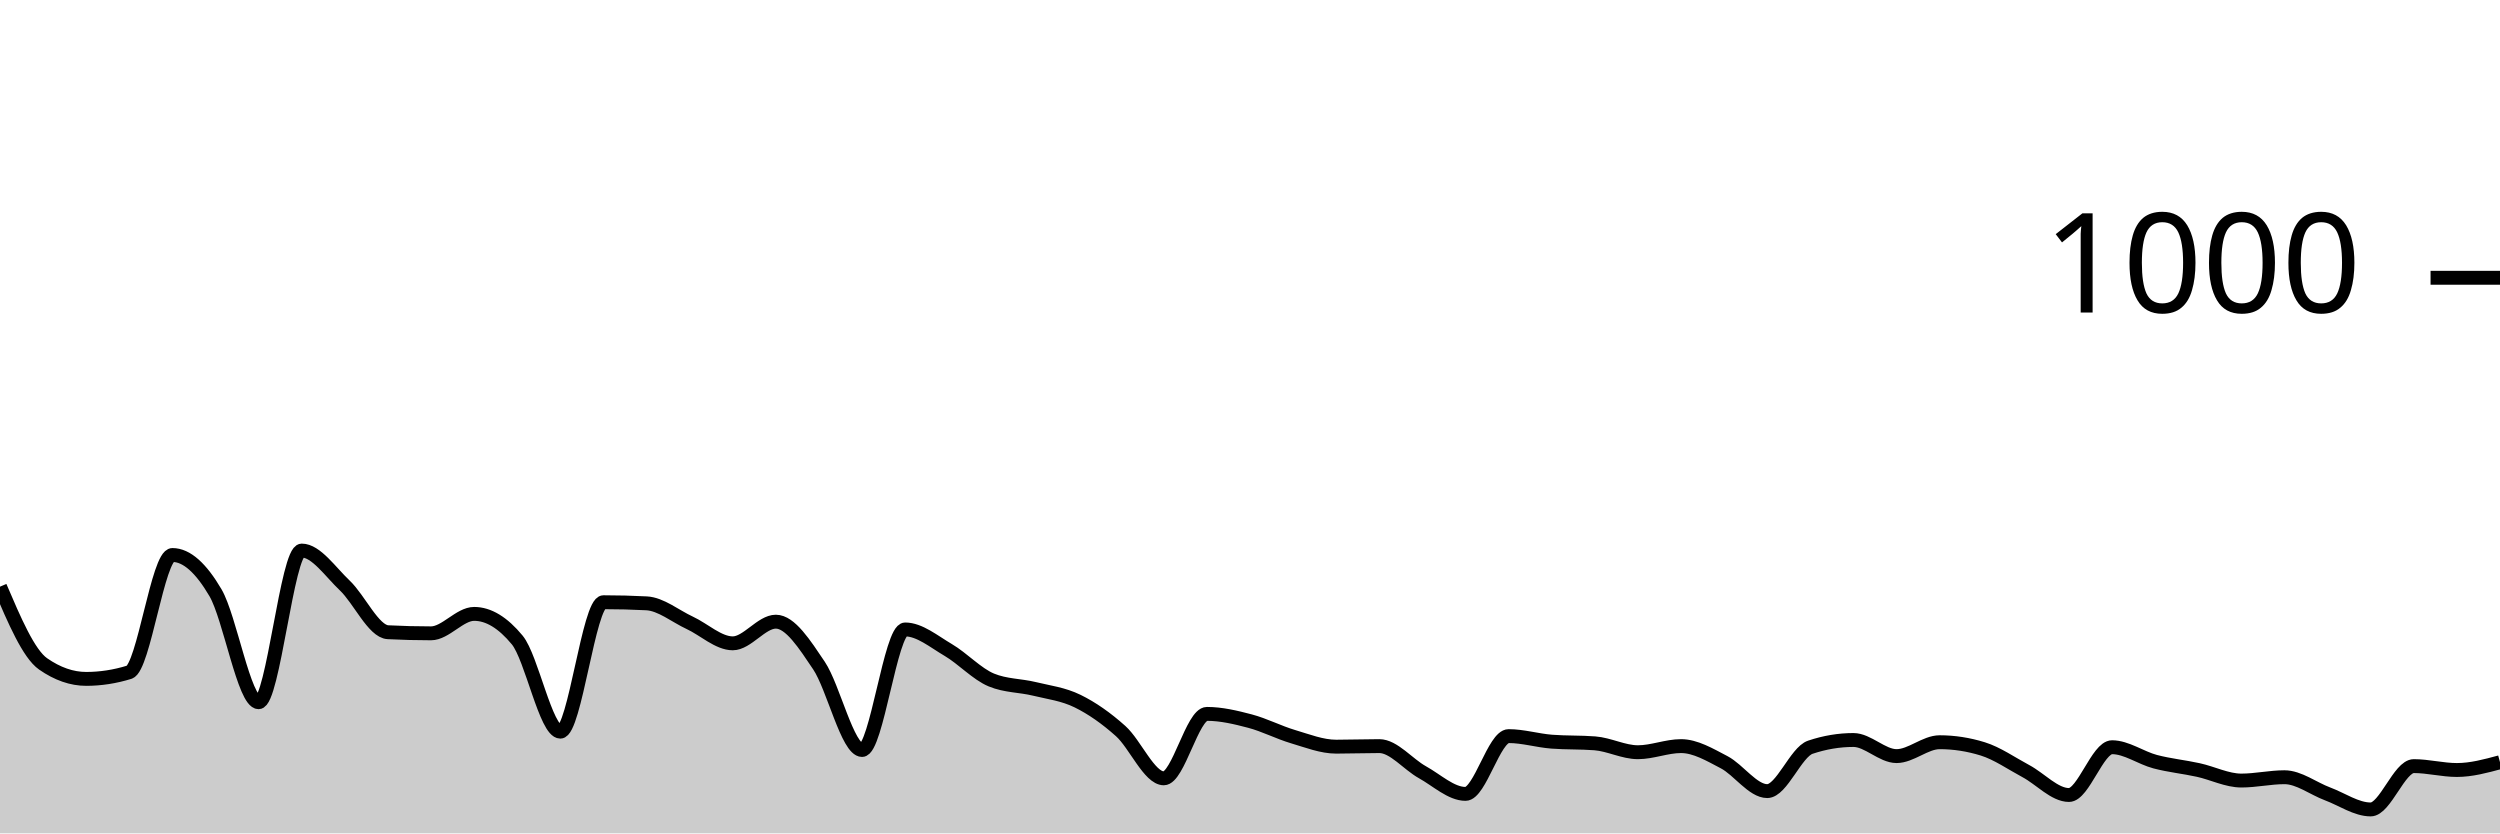
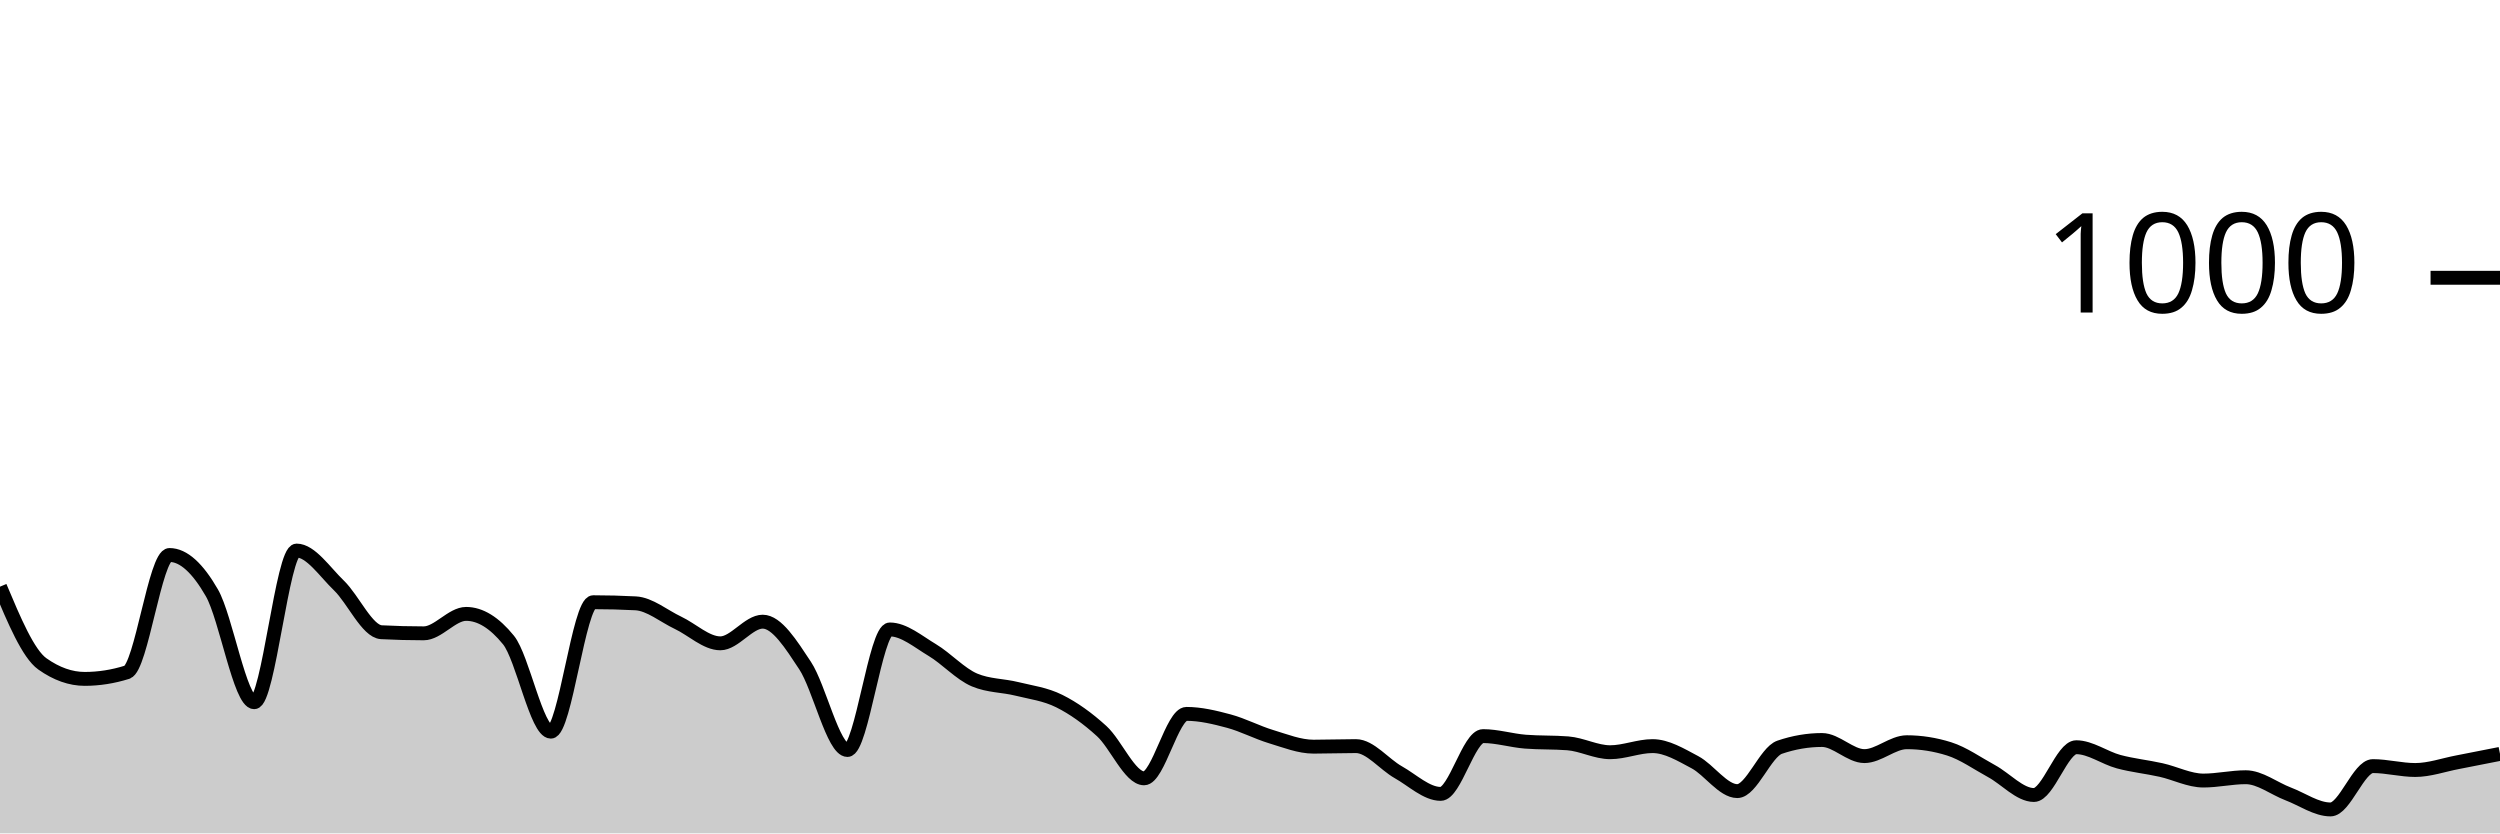
<svg xmlns="http://www.w3.org/2000/svg" viewBox="0 0 180 60">
  <g transform="translate(0,20)">
-     <path class="area" fill="rgba(0, 0, 0, 0.2)" d="M0,22.24C1.034,24.66,2.069,27.08,3.103,27.8C4.138,28.52,5.172,28.88,6.207,28.88C7.241,28.88,8.276,28.72,9.31,28.4C10.345,28.08,11.379,19.96,12.414,19.96C13.448,19.96,14.483,20.913,15.517,22.68C16.552,24.447,17.586,30.56,18.621,30.56C19.655,30.56,20.69,19.64,21.724,19.64C22.759,19.64,23.793,21.18,24.828,22.16C25.862,23.14,26.897,25.467,27.931,25.52C28.966,25.573,30,25.6,31.034,25.6C32.069,25.6,33.103,24.2,34.138,24.2C35.172,24.2,36.207,24.827,37.241,26.08C38.276,27.333,39.31,32.68,40.345,32.68C41.379,32.68,42.414,23.36,43.448,23.36C44.483,23.36,45.517,23.387,46.552,23.44C47.586,23.493,48.621,24.36,49.655,24.84C50.69,25.32,51.724,26.32,52.759,26.32C53.793,26.32,54.828,24.76,55.862,24.76C56.897,24.76,57.931,26.38,58.966,27.92C60,29.46,61.034,34,62.069,34C63.103,34,64.138,25.32,65.172,25.32C66.207,25.32,67.241,26.193,68.276,26.8C69.31,27.407,70.345,28.533,71.379,28.96C72.414,29.387,73.448,29.347,74.483,29.6C75.517,29.853,76.552,29.973,77.586,30.48C78.621,30.987,79.655,31.713,80.69,32.64C81.724,33.567,82.759,36.04,83.793,36.04C84.828,36.04,85.862,31.4,86.897,31.4C87.931,31.4,88.966,31.647,90,31.92C91.034,32.193,92.069,32.733,93.103,33.04C94.138,33.347,95.172,33.76,96.207,33.76C97.241,33.76,98.276,33.72,99.31,33.72C100.345,33.72,101.379,35.027,102.414,35.6C103.448,36.173,104.483,37.16,105.517,37.16C106.552,37.16,107.586,33,108.621,33C109.655,33,110.69,33.32,111.724,33.4C112.759,33.48,113.793,33.44,114.828,33.52C115.862,33.6,116.897,34.16,117.931,34.16C118.966,34.16,120,33.72,121.034,33.72C122.069,33.72,123.103,34.34,124.138,34.88C125.172,35.42,126.207,36.96,127.241,36.96C128.276,36.96,129.31,34.147,130.345,33.8C131.379,33.453,132.414,33.28,133.448,33.28C134.483,33.28,135.517,34.44,136.552,34.44C137.586,34.44,138.621,33.44,139.655,33.44C140.69,33.44,141.724,33.6,142.759,33.92C143.793,34.24,144.828,34.967,145.862,35.52C146.897,36.073,147.931,37.24,148.966,37.24C150,37.24,151.034,33.8,152.069,33.8C153.103,33.8,154.138,34.567,155.172,34.84C156.207,35.113,157.241,35.213,158.276,35.44C159.31,35.667,160.345,36.2,161.379,36.2C162.414,36.2,163.448,35.96,164.483,35.96C165.517,35.96,166.552,36.773,167.586,37.16C168.621,37.547,169.655,38.28,170.69,38.28C171.724,38.28,172.759,35.16,173.793,35.16C174.828,35.16,175.862,35.44,176.897,35.44C177.931,35.44,178.966,35.16,180,34.88L180,40C178.966,40,177.931,40,176.897,40C175.862,40,174.828,40,173.793,40C172.759,40,171.724,40,170.69,40C169.655,40,168.621,40,167.586,40C166.552,40,165.517,40,164.483,40C163.448,40,162.414,40,161.379,40C160.345,40,159.31,40,158.276,40C157.241,40,156.207,40,155.172,40C154.138,40,153.103,40,152.069,40C151.034,40,150,40,148.966,40C147.931,40,146.897,40,145.862,40C144.828,40,143.793,40,142.759,40C141.724,40,140.69,40,139.655,40C138.621,40,137.586,40,136.552,40C135.517,40,134.483,40,133.448,40C132.414,40,131.379,40,130.345,40C129.31,40,128.276,40,127.241,40C126.207,40,125.172,40,124.138,40C123.103,40,122.069,40,121.034,40C120,40,118.966,40,117.931,40C116.897,40,115.862,40,114.828,40C113.793,40,112.759,40,111.724,40C110.69,40,109.655,40,108.621,40C107.586,40,106.552,40,105.517,40C104.483,40,103.448,40,102.414,40C101.379,40,100.345,40,99.31,40C98.276,40,97.241,40,96.207,40C95.172,40,94.138,40,93.103,40C92.069,40,91.034,40,90,40C88.966,40,87.931,40,86.897,40C85.862,40,84.828,40,83.793,40C82.759,40,81.724,40,80.69,40C79.655,40,78.621,40,77.586,40C76.552,40,75.517,40,74.483,40C73.448,40,72.414,40,71.379,40C70.345,40,69.31,40,68.276,40C67.241,40,66.207,40,65.172,40C64.138,40,63.103,40,62.069,40C61.034,40,60,40,58.966,40C57.931,40,56.897,40,55.862,40C54.828,40,53.793,40,52.759,40C51.724,40,50.69,40,49.655,40C48.621,40,47.586,40,46.552,40C45.517,40,44.483,40,43.448,40C42.414,40,41.379,40,40.345,40C39.31,40,38.276,40,37.241,40C36.207,40,35.172,40,34.138,40C33.103,40,32.069,40,31.034,40C30,40,28.966,40,27.931,40C26.897,40,25.862,40,24.828,40C23.793,40,22.759,40,21.724,40C20.69,40,19.655,40,18.621,40C17.586,40,16.552,40,15.517,40C14.483,40,13.448,40,12.414,40C11.379,40,10.345,40,9.31,40C8.276,40,7.241,40,6.207,40C5.172,40,4.138,40,3.103,40C2.069,40,1.034,40,0,40Z" />
-     <path class="line" stroke="black" fill="none" d="M0,22.24C1.034,24.66,2.069,27.08,3.103,27.8C4.138,28.52,5.172,28.88,6.207,28.88C7.241,28.88,8.276,28.72,9.31,28.4C10.345,28.08,11.379,19.96,12.414,19.96C13.448,19.96,14.483,20.913,15.517,22.68C16.552,24.447,17.586,30.56,18.621,30.56C19.655,30.56,20.69,19.64,21.724,19.64C22.759,19.64,23.793,21.18,24.828,22.16C25.862,23.14,26.897,25.467,27.931,25.52C28.966,25.573,30,25.6,31.034,25.6C32.069,25.6,33.103,24.2,34.138,24.2C35.172,24.2,36.207,24.827,37.241,26.08C38.276,27.333,39.31,32.68,40.345,32.68C41.379,32.68,42.414,23.36,43.448,23.36C44.483,23.36,45.517,23.387,46.552,23.44C47.586,23.493,48.621,24.36,49.655,24.84C50.69,25.32,51.724,26.32,52.759,26.32C53.793,26.32,54.828,24.76,55.862,24.76C56.897,24.76,57.931,26.38,58.966,27.92C60,29.46,61.034,34,62.069,34C63.103,34,64.138,25.32,65.172,25.32C66.207,25.32,67.241,26.193,68.276,26.8C69.31,27.407,70.345,28.533,71.379,28.96C72.414,29.387,73.448,29.347,74.483,29.6C75.517,29.853,76.552,29.973,77.586,30.48C78.621,30.987,79.655,31.713,80.69,32.64C81.724,33.567,82.759,36.04,83.793,36.04C84.828,36.04,85.862,31.4,86.897,31.4C87.931,31.4,88.966,31.647,90,31.92C91.034,32.193,92.069,32.733,93.103,33.04C94.138,33.347,95.172,33.76,96.207,33.76C97.241,33.76,98.276,33.72,99.31,33.72C100.345,33.72,101.379,35.027,102.414,35.6C103.448,36.173,104.483,37.16,105.517,37.16C106.552,37.16,107.586,33,108.621,33C109.655,33,110.69,33.32,111.724,33.4C112.759,33.48,113.793,33.44,114.828,33.52C115.862,33.6,116.897,34.16,117.931,34.16C118.966,34.16,120,33.72,121.034,33.72C122.069,33.72,123.103,34.34,124.138,34.88C125.172,35.42,126.207,36.96,127.241,36.96C128.276,36.96,129.31,34.147,130.345,33.8C131.379,33.453,132.414,33.28,133.448,33.28C134.483,33.28,135.517,34.44,136.552,34.44C137.586,34.44,138.621,33.44,139.655,33.44C140.69,33.44,141.724,33.6,142.759,33.92C143.793,34.24,144.828,34.967,145.862,35.52C146.897,36.073,147.931,37.24,148.966,37.24C150,37.24,151.034,33.8,152.069,33.8C153.103,33.8,154.138,34.567,155.172,34.84C156.207,35.113,157.241,35.213,158.276,35.44C159.31,35.667,160.345,36.2,161.379,36.2C162.414,36.2,163.448,35.96,164.483,35.96C165.517,35.96,166.552,36.773,167.586,37.16C168.621,37.547,169.655,38.28,170.69,38.28C171.724,38.28,172.759,35.16,173.793,35.16C174.828,35.16,175.862,35.44,176.897,35.44C177.931,35.44,178.966,35.16,180,34.88" />
+     <path class="area" fill="rgba(0, 0, 0, 0.2)" d="M0,22.24C1.017,24.66,2.034,27.08,3.051,27.8C4.068,28.52,5.085,28.88,6.102,28.88C7.119,28.88,8.136,28.72,9.153,28.4C10.169,28.08,11.186,19.96,12.203,19.96C13.22,19.96,14.237,20.913,15.254,22.68C16.271,24.447,17.288,30.56,18.305,30.56C19.322,30.56,20.339,19.64,21.356,19.64C22.373,19.64,23.39,21.18,24.407,22.16C25.424,23.14,26.441,25.467,27.458,25.52C28.475,25.573,29.492,25.6,30.508,25.6C31.525,25.6,32.542,24.2,33.559,24.2C34.576,24.2,35.593,24.827,36.61,26.08C37.627,27.333,38.644,32.68,39.661,32.68C40.678,32.68,41.695,23.36,42.712,23.36C43.729,23.36,44.746,23.387,45.763,23.44C46.78,23.493,47.797,24.36,48.814,24.84C49.831,25.32,50.847,26.32,51.864,26.32C52.881,26.32,53.898,24.76,54.915,24.76C55.932,24.76,56.949,26.38,57.966,27.92C58.983,29.46,60,34,61.017,34C62.034,34,63.051,25.32,64.068,25.32C65.085,25.32,66.102,26.193,67.119,26.8C68.136,27.407,69.153,28.533,70.169,28.96C71.186,29.387,72.203,29.347,73.22,29.6C74.237,29.853,75.254,29.973,76.271,30.48C77.288,30.987,78.305,31.713,79.322,32.64C80.339,33.567,81.356,36.04,82.373,36.04C83.39,36.04,84.407,31.4,85.424,31.4C86.441,31.4,87.458,31.647,88.475,31.92C89.492,32.193,90.508,32.733,91.525,33.04C92.542,33.347,93.559,33.76,94.576,33.76C95.593,33.76,96.61,33.72,97.627,33.72C98.644,33.72,99.661,35.027,100.678,35.6C101.695,36.173,102.712,37.16,103.729,37.16C104.746,37.16,105.763,33,106.78,33C107.797,33,108.814,33.32,109.831,33.4C110.847,33.48,111.864,33.44,112.881,33.52C113.898,33.6,114.915,34.16,115.932,34.16C116.949,34.16,117.966,33.72,118.983,33.72C120,33.72,121.017,34.34,122.034,34.88C123.051,35.42,124.068,36.96,125.085,36.96C126.102,36.96,127.119,34.147,128.136,33.8C129.153,33.453,130.169,33.28,131.186,33.28C132.203,33.28,133.22,34.44,134.237,34.44C135.254,34.44,136.271,33.44,137.288,33.44C138.305,33.44,139.322,33.6,140.339,33.92C141.356,34.24,142.373,34.967,143.39,35.52C144.407,36.073,145.424,37.24,146.441,37.24C147.458,37.24,148.475,33.8,149.492,33.8C150.508,33.8,151.525,34.567,152.542,34.84C153.559,35.113,154.576,35.213,155.593,35.44C156.61,35.667,157.627,36.2,158.644,36.2C159.661,36.2,160.678,35.96,161.695,35.96C162.712,35.96,163.729,36.773,164.746,37.16C165.763,37.547,166.78,38.28,167.797,38.28C168.814,38.28,169.831,35.16,170.847,35.16C171.864,35.16,172.881,35.44,173.898,35.44C174.915,35.44,175.932,35.073,176.949,34.88C177.966,34.687,178.983,34.483,180,34.28L180,40C178.983,40,177.966,40,176.949,40C175.932,40,174.915,40,173.898,40C172.881,40,171.864,40,170.847,40C169.831,40,168.814,40,167.797,40C166.78,40,165.763,40,164.746,40C163.729,40,162.712,40,161.695,40C160.678,40,159.661,40,158.644,40C157.627,40,156.61,40,155.593,40C154.576,40,153.559,40,152.542,40C151.525,40,150.508,40,149.492,40C148.475,40,147.458,40,146.441,40C145.424,40,144.407,40,143.39,40C142.373,40,141.356,40,140.339,40C139.322,40,138.305,40,137.288,40C136.271,40,135.254,40,134.237,40C133.22,40,132.203,40,131.186,40C130.169,40,129.153,40,128.136,40C127.119,40,126.102,40,125.085,40C124.068,40,123.051,40,122.034,40C121.017,40,120,40,118.983,40C117.966,40,116.949,40,115.932,40C114.915,40,113.898,40,112.881,40C111.864,40,110.847,40,109.831,40C108.814,40,107.797,40,106.78,40C105.763,40,104.746,40,103.729,40C102.712,40,101.695,40,100.678,40C99.661,40,98.644,40,97.627,40C96.61,40,95.593,40,94.576,40C93.559,40,92.542,40,91.525,40C90.508,40,89.492,40,88.475,40C87.458,40,86.441,40,85.424,40C84.407,40,83.39,40,82.373,40C81.356,40,80.339,40,79.322,40C78.305,40,77.288,40,76.271,40C75.254,40,74.237,40,73.22,40C72.203,40,71.186,40,70.169,40C69.153,40,68.136,40,67.119,40C66.102,40,65.085,40,64.068,40C63.051,40,62.034,40,61.017,40C60,40,58.983,40,57.966,40C56.949,40,55.932,40,54.915,40C53.898,40,52.881,40,51.864,40C50.847,40,49.831,40,48.814,40C47.797,40,46.78,40,45.763,40C44.746,40,43.729,40,42.712,40C41.695,40,40.678,40,39.661,40C38.644,40,37.627,40,36.61,40C35.593,40,34.576,40,33.559,40C32.542,40,31.525,40,30.508,40C29.492,40,28.475,40,27.458,40C26.441,40,25.424,40,24.407,40C23.39,40,22.373,40,21.356,40C20.339,40,19.322,40,18.305,40C17.288,40,16.271,40,15.254,40C14.237,40,13.22,40,12.203,40C11.186,40,10.169,40,9.153,40C8.136,40,7.119,40,6.102,40C5.085,40,4.068,40,3.051,40C2.034,40,1.017,40,0,40Z" />
+     <path class="line" stroke="black" fill="none" d="M0,22.24C1.017,24.66,2.034,27.08,3.051,27.8C4.068,28.52,5.085,28.88,6.102,28.88C7.119,28.88,8.136,28.72,9.153,28.4C10.169,28.08,11.186,19.96,12.203,19.96C13.22,19.96,14.237,20.913,15.254,22.68C16.271,24.447,17.288,30.56,18.305,30.56C19.322,30.56,20.339,19.64,21.356,19.64C22.373,19.64,23.39,21.18,24.407,22.16C25.424,23.14,26.441,25.467,27.458,25.52C28.475,25.573,29.492,25.6,30.508,25.6C31.525,25.6,32.542,24.2,33.559,24.2C34.576,24.2,35.593,24.827,36.61,26.08C37.627,27.333,38.644,32.68,39.661,32.68C40.678,32.68,41.695,23.36,42.712,23.36C43.729,23.36,44.746,23.387,45.763,23.44C46.78,23.493,47.797,24.36,48.814,24.84C49.831,25.32,50.847,26.32,51.864,26.32C52.881,26.32,53.898,24.76,54.915,24.76C55.932,24.76,56.949,26.38,57.966,27.92C58.983,29.46,60,34,61.017,34C62.034,34,63.051,25.32,64.068,25.32C65.085,25.32,66.102,26.193,67.119,26.8C68.136,27.407,69.153,28.533,70.169,28.96C71.186,29.387,72.203,29.347,73.22,29.6C74.237,29.853,75.254,29.973,76.271,30.48C77.288,30.987,78.305,31.713,79.322,32.64C80.339,33.567,81.356,36.04,82.373,36.04C83.39,36.04,84.407,31.4,85.424,31.4C86.441,31.4,87.458,31.647,88.475,31.92C89.492,32.193,90.508,32.733,91.525,33.04C92.542,33.347,93.559,33.76,94.576,33.76C95.593,33.76,96.61,33.72,97.627,33.72C98.644,33.72,99.661,35.027,100.678,35.6C101.695,36.173,102.712,37.16,103.729,37.16C104.746,37.16,105.763,33,106.78,33C107.797,33,108.814,33.32,109.831,33.4C110.847,33.48,111.864,33.44,112.881,33.52C113.898,33.6,114.915,34.16,115.932,34.16C116.949,34.16,117.966,33.72,118.983,33.72C120,33.72,121.017,34.34,122.034,34.88C123.051,35.42,124.068,36.96,125.085,36.96C126.102,36.96,127.119,34.147,128.136,33.8C129.153,33.453,130.169,33.28,131.186,33.28C132.203,33.28,133.22,34.44,134.237,34.44C135.254,34.44,136.271,33.44,137.288,33.44C138.305,33.44,139.322,33.6,140.339,33.92C141.356,34.24,142.373,34.967,143.39,35.52C144.407,36.073,145.424,37.24,146.441,37.24C147.458,37.24,148.475,33.8,149.492,33.8C150.508,33.8,151.525,34.567,152.542,34.84C153.559,35.113,154.576,35.213,155.593,35.44C156.61,35.667,157.627,36.2,158.644,36.2C159.661,36.2,160.678,35.96,161.695,35.96C162.712,35.96,163.729,36.773,164.746,37.16C165.763,37.547,166.78,38.28,167.797,38.28C168.814,38.28,169.831,35.16,170.847,35.16C171.864,35.16,172.881,35.44,173.898,35.44C174.915,35.44,175.932,35.073,176.949,34.88C177.966,34.687,178.983,34.483,180,34.28" />
    <path class="axis-ceiling" stroke-width="1" stroke="black" fill="none" d="M175,0L180,0" />
    <text class="axis-ceiling-label" font-family="sans-serif" text-anchor="end" font-size="10px" x="170" y="2.5">1000</text>
  </g>
</svg>
